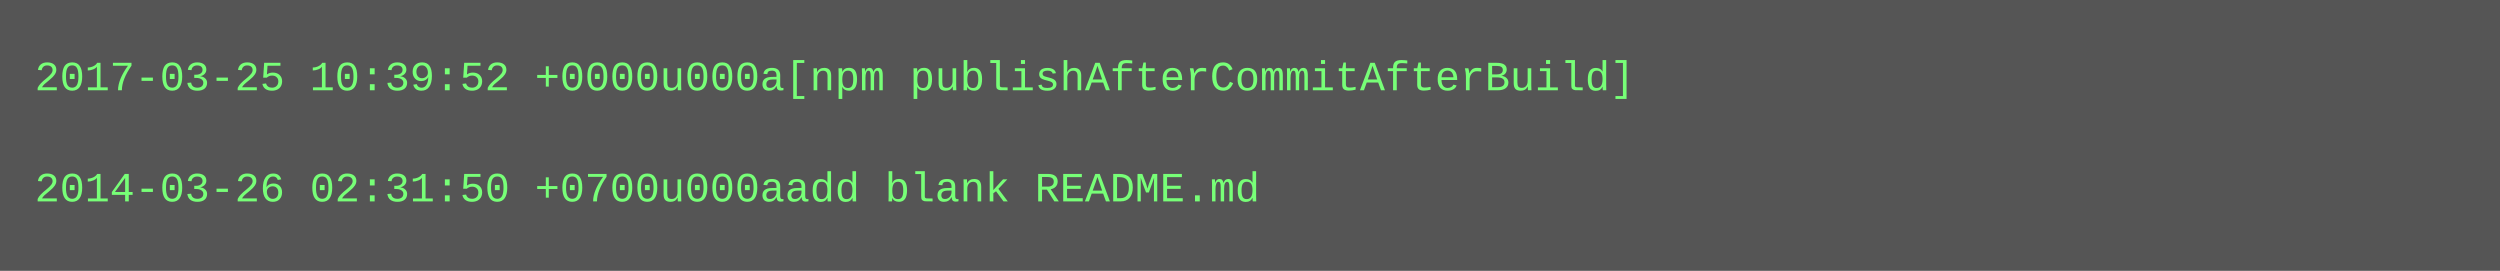
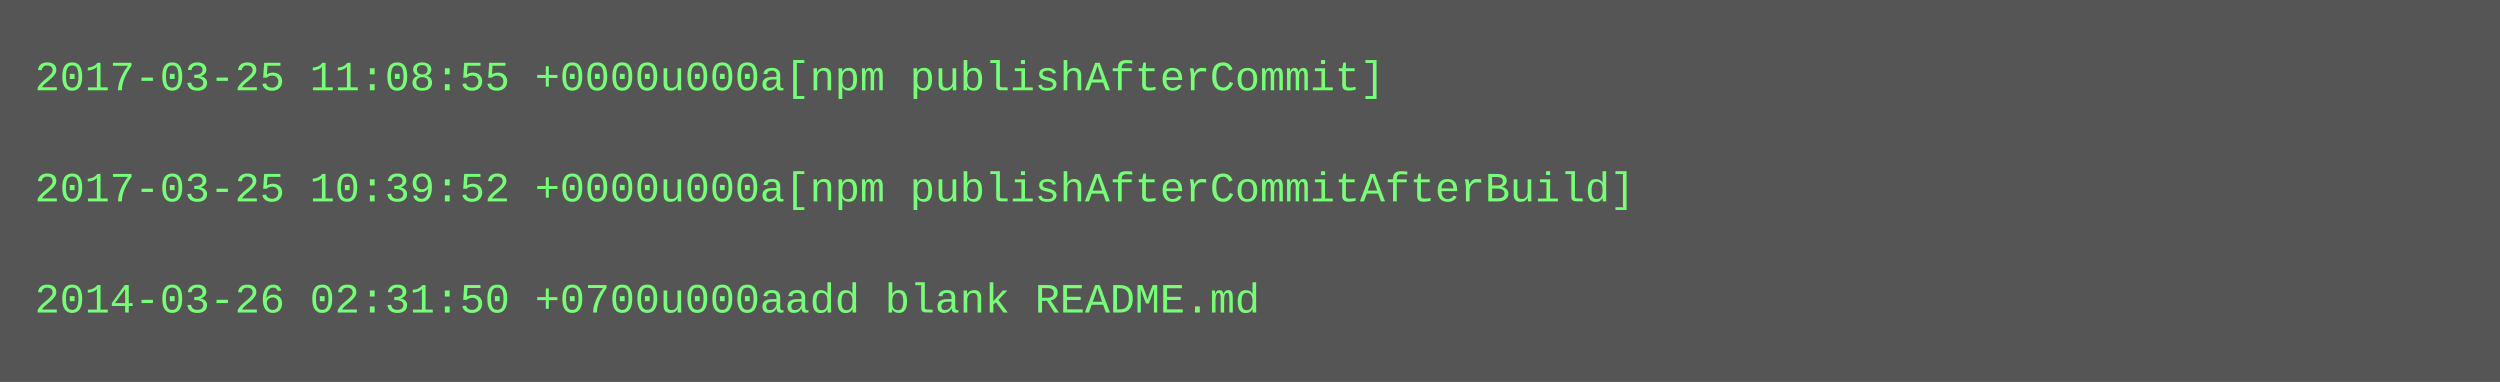
- <svg xmlns="http://www.w3.org/2000/svg" height="78" width="720">
-   <rect height="78" fill="#555" width="720" />
+ <svg xmlns="http://www.w3.org/2000/svg" height="110" width="720">
+   <rect height="110" fill="#555" width="720" />
  <text fill="#7f7" font-family="Courier New" font-size="12" xml:space="preserve">
-     <tspan x="10" y="26">2017-03-25 10:39:52 +0000u000a[npm publishAfterCommitAfterBuild]</tspan>
+     <tspan x="10" y="26">2017-03-25 11:08:55 +0000u000a[npm publishAfterCommit]</tspan>
    <tspan x="10" y="42" />
-     <tspan x="10" y="58">2014-03-26 02:31:50 +0700u000aadd blank README.md</tspan>
+     <tspan x="10" y="58">2017-03-25 10:39:52 +0000u000a[npm publishAfterCommitAfterBuild]</tspan>
+     <tspan x="10" y="74" />
+     <tspan x="10" y="90">2014-03-26 02:31:50 +0700u000aadd blank README.md</tspan>
  </text>
</svg>
